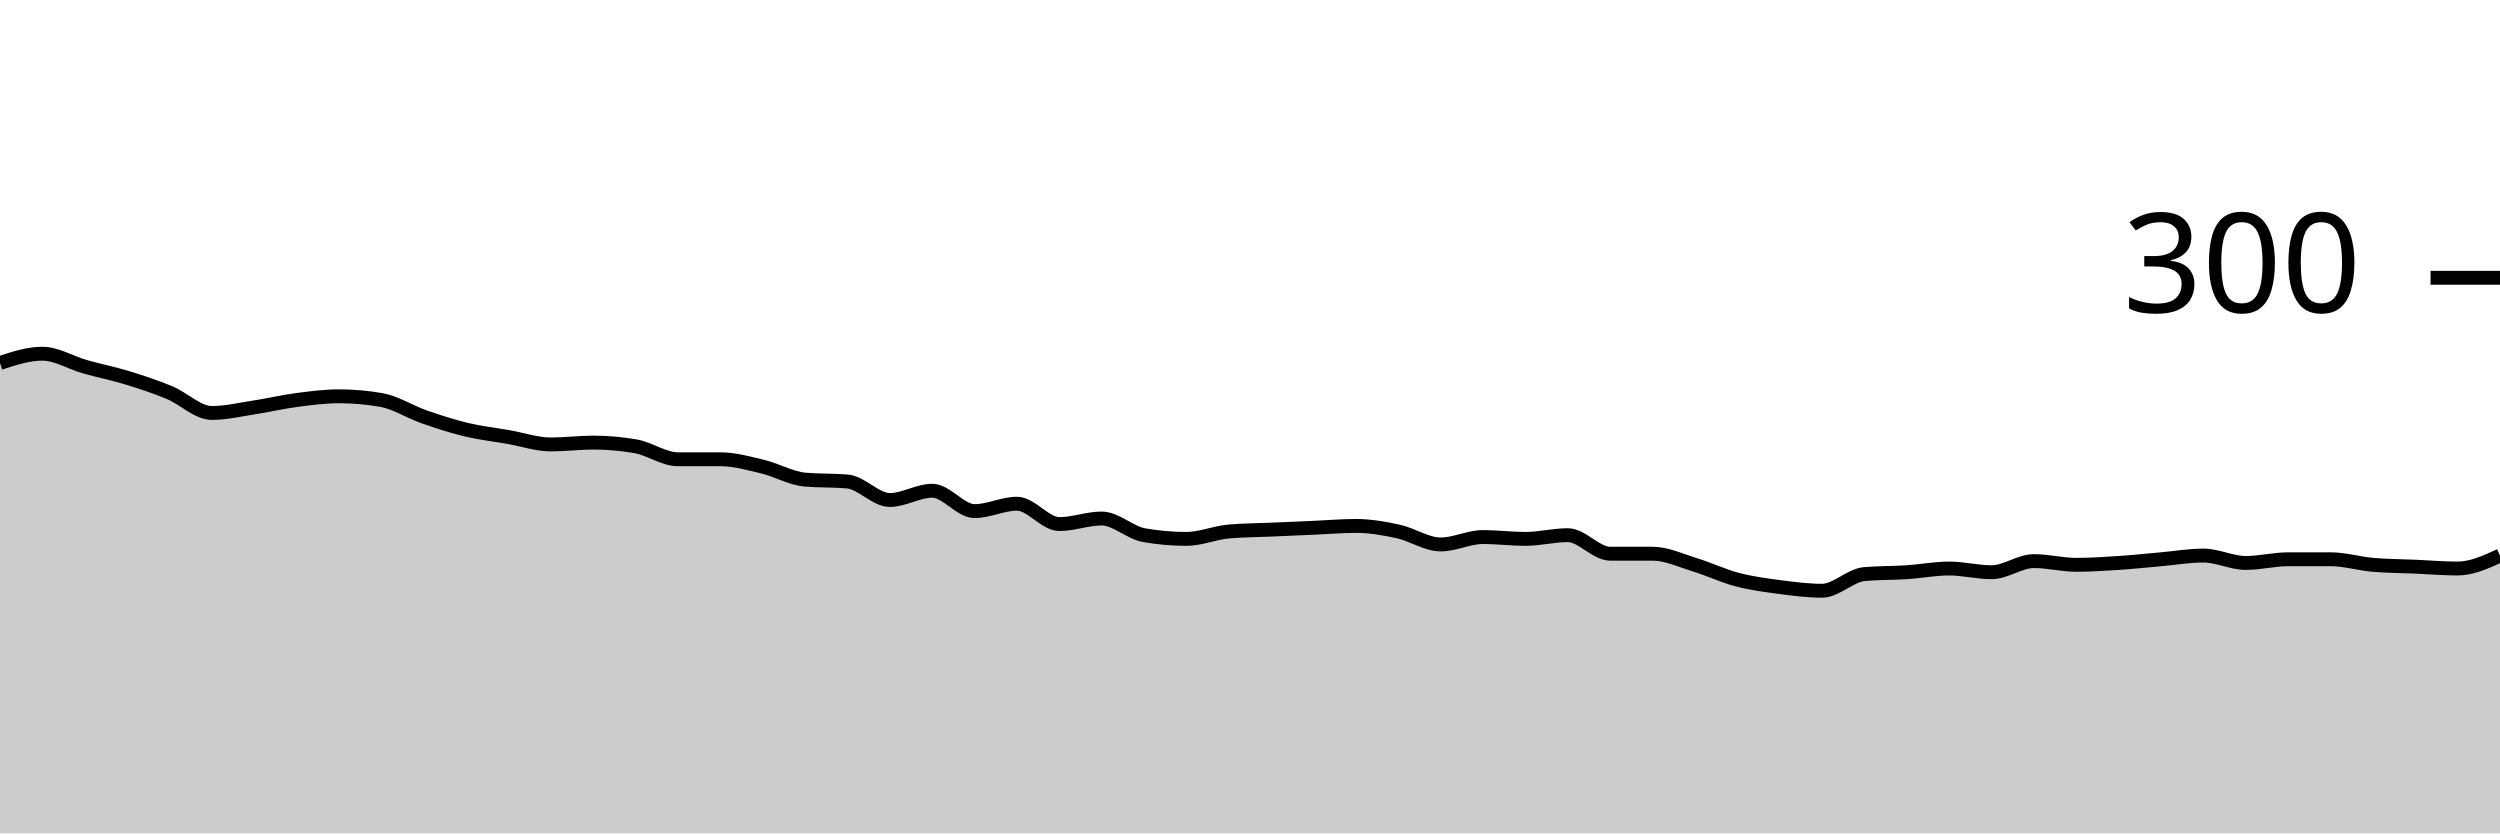
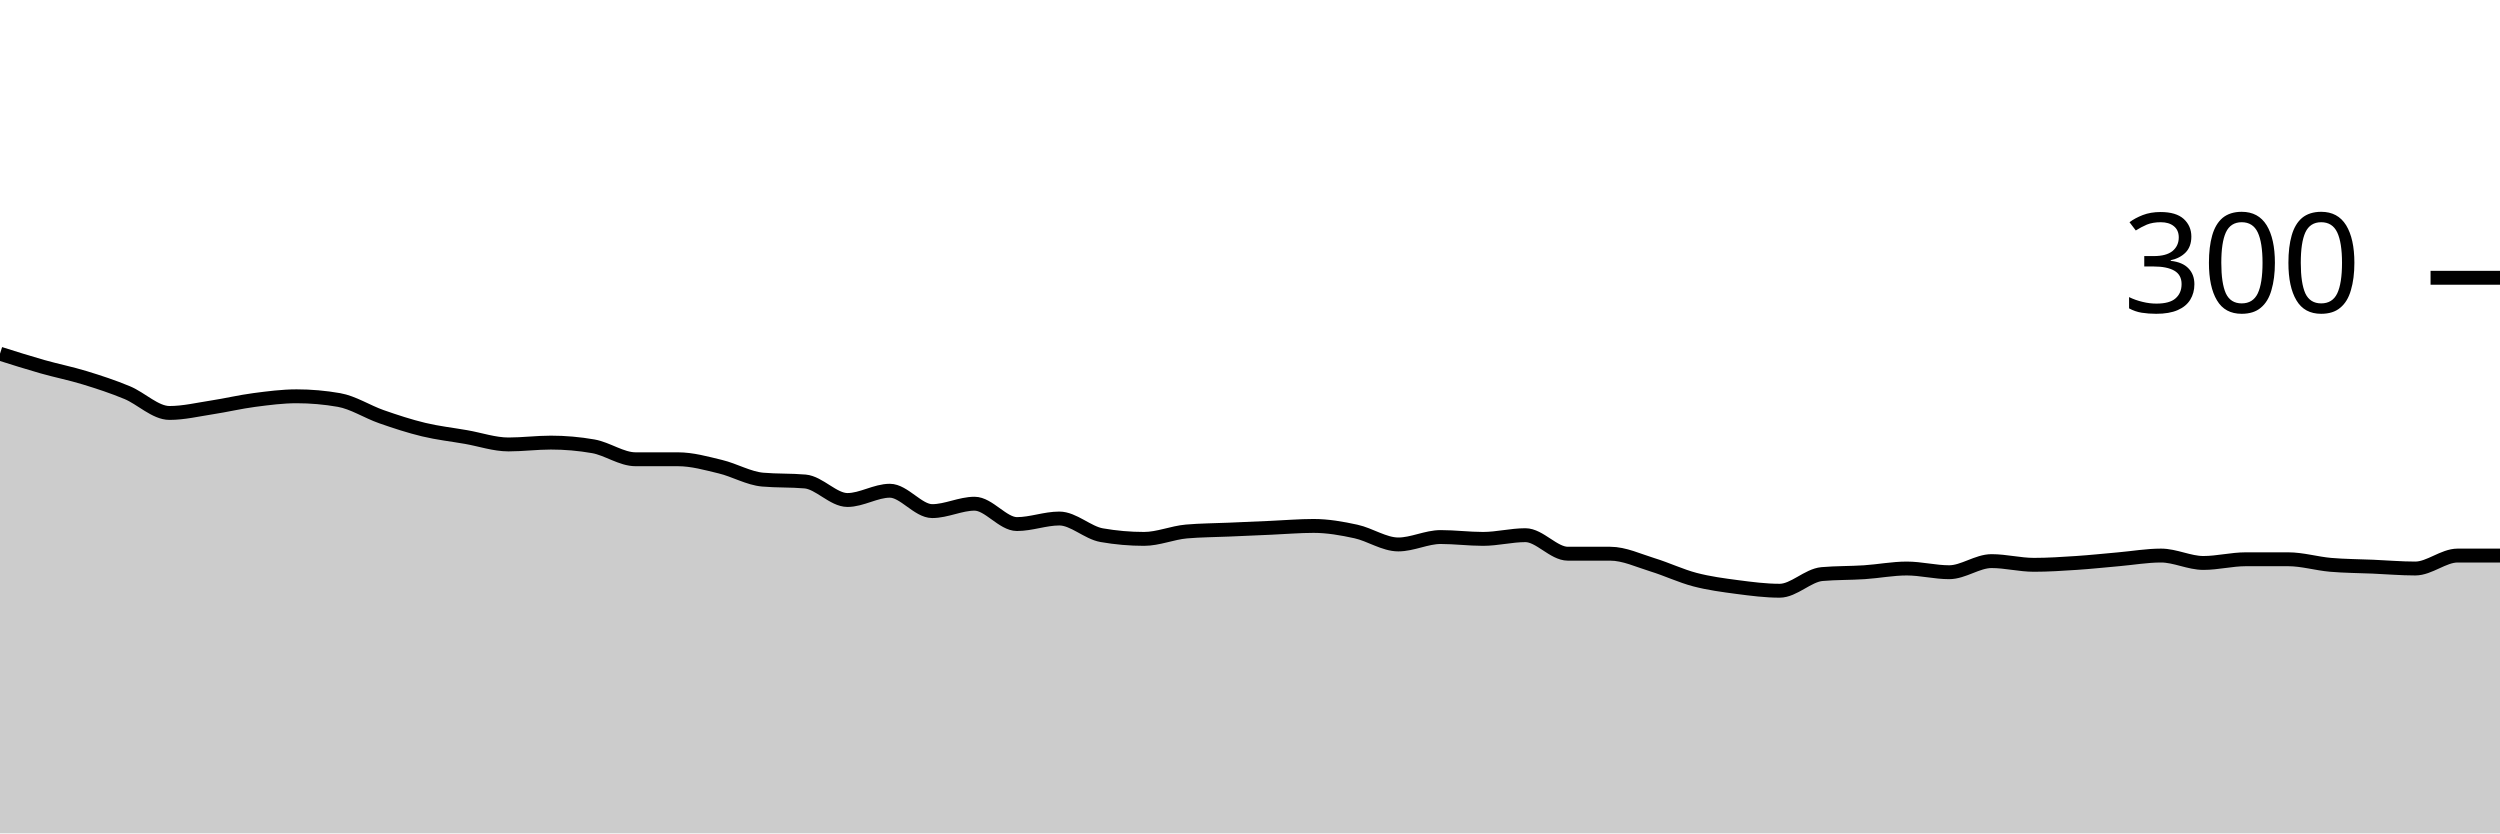
<svg xmlns="http://www.w3.org/2000/svg" viewBox="0 0 180 60">
  <g transform="translate(0,20)">
-     <path class="area" fill="rgba(0, 0, 0, 0.2)" d="M0,6.133C1.017,5.8,2.034,5.467,3.051,5.467C4.068,5.467,5.085,6.111,6.102,6.4C7.119,6.689,8.136,6.889,9.153,7.2C10.169,7.511,11.186,7.844,12.203,8.267C13.22,8.689,14.237,9.733,15.254,9.733C16.271,9.733,17.288,9.489,18.305,9.333C19.322,9.178,20.339,8.933,21.356,8.8C22.373,8.667,23.39,8.533,24.407,8.533C25.424,8.533,26.441,8.622,27.458,8.8C28.475,8.978,29.492,9.644,30.508,10C31.525,10.356,32.542,10.689,33.559,10.933C34.576,11.178,35.593,11.289,36.61,11.467C37.627,11.644,38.644,12,39.661,12C40.678,12,41.695,11.867,42.712,11.867C43.729,11.867,44.746,11.956,45.763,12.133C46.78,12.311,47.797,13.067,48.814,13.067C49.831,13.067,50.847,13.067,51.864,13.067C52.881,13.067,53.898,13.356,54.915,13.6C55.932,13.844,56.949,14.444,57.966,14.533C58.983,14.622,60,14.578,61.017,14.667C62.034,14.756,63.051,16,64.068,16C65.085,16,66.102,15.333,67.119,15.333C68.136,15.333,69.153,16.8,70.169,16.8C71.186,16.8,72.203,16.267,73.22,16.267C74.237,16.267,75.254,17.733,76.271,17.733C77.288,17.733,78.305,17.333,79.322,17.333C80.339,17.333,81.356,18.356,82.373,18.533C83.39,18.711,84.407,18.8,85.424,18.8C86.441,18.8,87.458,18.356,88.475,18.267C89.492,18.178,90.508,18.178,91.525,18.133C92.542,18.089,93.559,18.044,94.576,18C95.593,17.956,96.61,17.867,97.627,17.867C98.644,17.867,99.661,18.044,100.678,18.267C101.695,18.489,102.712,19.2,103.729,19.2C104.746,19.2,105.763,18.667,106.78,18.667C107.797,18.667,108.814,18.8,109.831,18.8C110.847,18.8,111.864,18.533,112.881,18.533C113.898,18.533,114.915,19.867,115.932,19.867C116.949,19.867,117.966,19.867,118.983,19.867C120,19.867,121.017,20.356,122.034,20.667C123.051,20.978,124.068,21.467,125.085,21.733C126.102,22,127.119,22.133,128.136,22.267C129.153,22.4,130.169,22.533,131.186,22.533C132.203,22.533,133.22,21.422,134.237,21.333C135.254,21.244,136.271,21.267,137.288,21.2C138.305,21.133,139.322,20.933,140.339,20.933C141.356,20.933,142.373,21.2,143.39,21.2C144.407,21.2,145.424,20.4,146.441,20.4C147.458,20.4,148.475,20.667,149.492,20.667C150.508,20.667,151.525,20.6,152.542,20.533C153.559,20.467,154.576,20.356,155.593,20.267C156.61,20.178,157.627,20,158.644,20C159.661,20,160.678,20.533,161.695,20.533C162.712,20.533,163.729,20.267,164.746,20.267C165.763,20.267,166.78,20.267,167.797,20.267C168.814,20.267,169.831,20.578,170.847,20.667C171.864,20.756,172.881,20.756,173.898,20.8C174.915,20.844,175.932,20.933,176.949,20.933C177.966,20.933,178.983,20.467,180,20L180,40C178.983,40,177.966,40,176.949,40C175.932,40,174.915,40,173.898,40C172.881,40,171.864,40,170.847,40C169.831,40,168.814,40,167.797,40C166.78,40,165.763,40,164.746,40C163.729,40,162.712,40,161.695,40C160.678,40,159.661,40,158.644,40C157.627,40,156.61,40,155.593,40C154.576,40,153.559,40,152.542,40C151.525,40,150.508,40,149.492,40C148.475,40,147.458,40,146.441,40C145.424,40,144.407,40,143.39,40C142.373,40,141.356,40,140.339,40C139.322,40,138.305,40,137.288,40C136.271,40,135.254,40,134.237,40C133.22,40,132.203,40,131.186,40C130.169,40,129.153,40,128.136,40C127.119,40,126.102,40,125.085,40C124.068,40,123.051,40,122.034,40C121.017,40,120,40,118.983,40C117.966,40,116.949,40,115.932,40C114.915,40,113.898,40,112.881,40C111.864,40,110.847,40,109.831,40C108.814,40,107.797,40,106.78,40C105.763,40,104.746,40,103.729,40C102.712,40,101.695,40,100.678,40C99.661,40,98.644,40,97.627,40C96.61,40,95.593,40,94.576,40C93.559,40,92.542,40,91.525,40C90.508,40,89.492,40,88.475,40C87.458,40,86.441,40,85.424,40C84.407,40,83.39,40,82.373,40C81.356,40,80.339,40,79.322,40C78.305,40,77.288,40,76.271,40C75.254,40,74.237,40,73.22,40C72.203,40,71.186,40,70.169,40C69.153,40,68.136,40,67.119,40C66.102,40,65.085,40,64.068,40C63.051,40,62.034,40,61.017,40C60,40,58.983,40,57.966,40C56.949,40,55.932,40,54.915,40C53.898,40,52.881,40,51.864,40C50.847,40,49.831,40,48.814,40C47.797,40,46.78,40,45.763,40C44.746,40,43.729,40,42.712,40C41.695,40,40.678,40,39.661,40C38.644,40,37.627,40,36.61,40C35.593,40,34.576,40,33.559,40C32.542,40,31.525,40,30.508,40C29.492,40,28.475,40,27.458,40C26.441,40,25.424,40,24.407,40C23.39,40,22.373,40,21.356,40C20.339,40,19.322,40,18.305,40C17.288,40,16.271,40,15.254,40C14.237,40,13.22,40,12.203,40C11.186,40,10.169,40,9.153,40C8.136,40,7.119,40,6.102,40C5.085,40,4.068,40,3.051,40C2.034,40,1.017,40,0,40Z" />
-     <path class="line" stroke="black" fill="none" d="M0,6.133C1.017,5.8,2.034,5.467,3.051,5.467C4.068,5.467,5.085,6.111,6.102,6.4C7.119,6.689,8.136,6.889,9.153,7.2C10.169,7.511,11.186,7.844,12.203,8.267C13.22,8.689,14.237,9.733,15.254,9.733C16.271,9.733,17.288,9.489,18.305,9.333C19.322,9.178,20.339,8.933,21.356,8.8C22.373,8.667,23.39,8.533,24.407,8.533C25.424,8.533,26.441,8.622,27.458,8.8C28.475,8.978,29.492,9.644,30.508,10C31.525,10.356,32.542,10.689,33.559,10.933C34.576,11.178,35.593,11.289,36.61,11.467C37.627,11.644,38.644,12,39.661,12C40.678,12,41.695,11.867,42.712,11.867C43.729,11.867,44.746,11.956,45.763,12.133C46.78,12.311,47.797,13.067,48.814,13.067C49.831,13.067,50.847,13.067,51.864,13.067C52.881,13.067,53.898,13.356,54.915,13.6C55.932,13.844,56.949,14.444,57.966,14.533C58.983,14.622,60,14.578,61.017,14.667C62.034,14.756,63.051,16,64.068,16C65.085,16,66.102,15.333,67.119,15.333C68.136,15.333,69.153,16.8,70.169,16.8C71.186,16.8,72.203,16.267,73.22,16.267C74.237,16.267,75.254,17.733,76.271,17.733C77.288,17.733,78.305,17.333,79.322,17.333C80.339,17.333,81.356,18.356,82.373,18.533C83.39,18.711,84.407,18.8,85.424,18.8C86.441,18.8,87.458,18.356,88.475,18.267C89.492,18.178,90.508,18.178,91.525,18.133C92.542,18.089,93.559,18.044,94.576,18C95.593,17.956,96.61,17.867,97.627,17.867C98.644,17.867,99.661,18.044,100.678,18.267C101.695,18.489,102.712,19.2,103.729,19.2C104.746,19.2,105.763,18.667,106.78,18.667C107.797,18.667,108.814,18.8,109.831,18.8C110.847,18.8,111.864,18.533,112.881,18.533C113.898,18.533,114.915,19.867,115.932,19.867C116.949,19.867,117.966,19.867,118.983,19.867C120,19.867,121.017,20.356,122.034,20.667C123.051,20.978,124.068,21.467,125.085,21.733C126.102,22,127.119,22.133,128.136,22.267C129.153,22.4,130.169,22.533,131.186,22.533C132.203,22.533,133.22,21.422,134.237,21.333C135.254,21.244,136.271,21.267,137.288,21.2C138.305,21.133,139.322,20.933,140.339,20.933C141.356,20.933,142.373,21.2,143.39,21.2C144.407,21.2,145.424,20.4,146.441,20.4C147.458,20.4,148.475,20.667,149.492,20.667C150.508,20.667,151.525,20.6,152.542,20.533C153.559,20.467,154.576,20.356,155.593,20.267C156.61,20.178,157.627,20,158.644,20C159.661,20,160.678,20.533,161.695,20.533C162.712,20.533,163.729,20.267,164.746,20.267C165.763,20.267,166.78,20.267,167.797,20.267C168.814,20.267,169.831,20.578,170.847,20.667C171.864,20.756,172.881,20.756,173.898,20.8C174.915,20.844,175.932,20.933,176.949,20.933C177.966,20.933,178.983,20.467,180,20" />
+     <path class="area" fill="rgba(0, 0, 0, 0.2)" d="M0,5.467C1.017,5.789,2.034,6.111,3.051,6.4C4.068,6.689,5.085,6.889,6.102,7.2C7.119,7.511,8.136,7.844,9.153,8.267C10.169,8.689,11.186,9.733,12.203,9.733C13.22,9.733,14.237,9.489,15.254,9.333C16.271,9.178,17.288,8.933,18.305,8.8C19.322,8.667,20.339,8.533,21.356,8.533C22.373,8.533,23.39,8.622,24.407,8.8C25.424,8.978,26.441,9.644,27.458,10C28.475,10.356,29.492,10.689,30.508,10.933C31.525,11.178,32.542,11.289,33.559,11.467C34.576,11.644,35.593,12,36.61,12C37.627,12,38.644,11.867,39.661,11.867C40.678,11.867,41.695,11.956,42.712,12.133C43.729,12.311,44.746,13.067,45.763,13.067C46.78,13.067,47.797,13.067,48.814,13.067C49.831,13.067,50.847,13.356,51.864,13.6C52.881,13.844,53.898,14.444,54.915,14.533C55.932,14.622,56.949,14.578,57.966,14.667C58.983,14.756,60,16,61.017,16C62.034,16,63.051,15.333,64.068,15.333C65.085,15.333,66.102,16.8,67.119,16.8C68.136,16.8,69.153,16.267,70.169,16.267C71.186,16.267,72.203,17.733,73.22,17.733C74.237,17.733,75.254,17.333,76.271,17.333C77.288,17.333,78.305,18.356,79.322,18.533C80.339,18.711,81.356,18.8,82.373,18.8C83.39,18.8,84.407,18.356,85.424,18.267C86.441,18.178,87.458,18.178,88.475,18.133C89.492,18.089,90.508,18.044,91.525,18C92.542,17.956,93.559,17.867,94.576,17.867C95.593,17.867,96.61,18.044,97.627,18.267C98.644,18.489,99.661,19.2,100.678,19.2C101.695,19.2,102.712,18.667,103.729,18.667C104.746,18.667,105.763,18.8,106.78,18.8C107.797,18.8,108.814,18.533,109.831,18.533C110.847,18.533,111.864,19.867,112.881,19.867C113.898,19.867,114.915,19.867,115.932,19.867C116.949,19.867,117.966,20.356,118.983,20.667C120,20.978,121.017,21.467,122.034,21.733C123.051,22,124.068,22.133,125.085,22.267C126.102,22.4,127.119,22.533,128.136,22.533C129.153,22.533,130.169,21.422,131.186,21.333C132.203,21.244,133.22,21.267,134.237,21.2C135.254,21.133,136.271,20.933,137.288,20.933C138.305,20.933,139.322,21.2,140.339,21.2C141.356,21.2,142.373,20.4,143.39,20.4C144.407,20.4,145.424,20.667,146.441,20.667C147.458,20.667,148.475,20.6,149.492,20.533C150.508,20.467,151.525,20.356,152.542,20.267C153.559,20.178,154.576,20,155.593,20C156.61,20,157.627,20.533,158.644,20.533C159.661,20.533,160.678,20.267,161.695,20.267C162.712,20.267,163.729,20.267,164.746,20.267C165.763,20.267,166.78,20.578,167.797,20.667C168.814,20.756,169.831,20.756,170.847,20.8C171.864,20.844,172.881,20.933,173.898,20.933C174.915,20.933,175.932,20,176.949,20C177.966,20,178.983,20,180,20L180,40C178.983,40,177.966,40,176.949,40C175.932,40,174.915,40,173.898,40C172.881,40,171.864,40,170.847,40C169.831,40,168.814,40,167.797,40C166.78,40,165.763,40,164.746,40C163.729,40,162.712,40,161.695,40C160.678,40,159.661,40,158.644,40C157.627,40,156.61,40,155.593,40C154.576,40,153.559,40,152.542,40C151.525,40,150.508,40,149.492,40C148.475,40,147.458,40,146.441,40C145.424,40,144.407,40,143.39,40C142.373,40,141.356,40,140.339,40C139.322,40,138.305,40,137.288,40C136.271,40,135.254,40,134.237,40C133.22,40,132.203,40,131.186,40C130.169,40,129.153,40,128.136,40C127.119,40,126.102,40,125.085,40C124.068,40,123.051,40,122.034,40C121.017,40,120,40,118.983,40C117.966,40,116.949,40,115.932,40C114.915,40,113.898,40,112.881,40C111.864,40,110.847,40,109.831,40C108.814,40,107.797,40,106.78,40C105.763,40,104.746,40,103.729,40C102.712,40,101.695,40,100.678,40C99.661,40,98.644,40,97.627,40C96.61,40,95.593,40,94.576,40C93.559,40,92.542,40,91.525,40C90.508,40,89.492,40,88.475,40C87.458,40,86.441,40,85.424,40C84.407,40,83.39,40,82.373,40C81.356,40,80.339,40,79.322,40C78.305,40,77.288,40,76.271,40C75.254,40,74.237,40,73.22,40C72.203,40,71.186,40,70.169,40C69.153,40,68.136,40,67.119,40C66.102,40,65.085,40,64.068,40C63.051,40,62.034,40,61.017,40C60,40,58.983,40,57.966,40C56.949,40,55.932,40,54.915,40C53.898,40,52.881,40,51.864,40C50.847,40,49.831,40,48.814,40C47.797,40,46.78,40,45.763,40C44.746,40,43.729,40,42.712,40C41.695,40,40.678,40,39.661,40C38.644,40,37.627,40,36.61,40C35.593,40,34.576,40,33.559,40C32.542,40,31.525,40,30.508,40C29.492,40,28.475,40,27.458,40C26.441,40,25.424,40,24.407,40C23.39,40,22.373,40,21.356,40C20.339,40,19.322,40,18.305,40C17.288,40,16.271,40,15.254,40C14.237,40,13.22,40,12.203,40C11.186,40,10.169,40,9.153,40C8.136,40,7.119,40,6.102,40C5.085,40,4.068,40,3.051,40C2.034,40,1.017,40,0,40Z" />
+     <path class="line" stroke="black" fill="none" d="M0,5.467C1.017,5.789,2.034,6.111,3.051,6.4C4.068,6.689,5.085,6.889,6.102,7.2C7.119,7.511,8.136,7.844,9.153,8.267C10.169,8.689,11.186,9.733,12.203,9.733C13.22,9.733,14.237,9.489,15.254,9.333C16.271,9.178,17.288,8.933,18.305,8.8C19.322,8.667,20.339,8.533,21.356,8.533C22.373,8.533,23.39,8.622,24.407,8.8C25.424,8.978,26.441,9.644,27.458,10C28.475,10.356,29.492,10.689,30.508,10.933C31.525,11.178,32.542,11.289,33.559,11.467C34.576,11.644,35.593,12,36.61,12C37.627,12,38.644,11.867,39.661,11.867C40.678,11.867,41.695,11.956,42.712,12.133C43.729,12.311,44.746,13.067,45.763,13.067C46.78,13.067,47.797,13.067,48.814,13.067C49.831,13.067,50.847,13.356,51.864,13.6C52.881,13.844,53.898,14.444,54.915,14.533C55.932,14.622,56.949,14.578,57.966,14.667C58.983,14.756,60,16,61.017,16C62.034,16,63.051,15.333,64.068,15.333C65.085,15.333,66.102,16.8,67.119,16.8C68.136,16.8,69.153,16.267,70.169,16.267C71.186,16.267,72.203,17.733,73.22,17.733C74.237,17.733,75.254,17.333,76.271,17.333C77.288,17.333,78.305,18.356,79.322,18.533C80.339,18.711,81.356,18.8,82.373,18.8C83.39,18.8,84.407,18.356,85.424,18.267C86.441,18.178,87.458,18.178,88.475,18.133C89.492,18.089,90.508,18.044,91.525,18C92.542,17.956,93.559,17.867,94.576,17.867C95.593,17.867,96.61,18.044,97.627,18.267C98.644,18.489,99.661,19.2,100.678,19.2C101.695,19.2,102.712,18.667,103.729,18.667C104.746,18.667,105.763,18.8,106.78,18.8C107.797,18.8,108.814,18.533,109.831,18.533C110.847,18.533,111.864,19.867,112.881,19.867C113.898,19.867,114.915,19.867,115.932,19.867C116.949,19.867,117.966,20.356,118.983,20.667C120,20.978,121.017,21.467,122.034,21.733C123.051,22,124.068,22.133,125.085,22.267C126.102,22.4,127.119,22.533,128.136,22.533C129.153,22.533,130.169,21.422,131.186,21.333C132.203,21.244,133.22,21.267,134.237,21.2C135.254,21.133,136.271,20.933,137.288,20.933C138.305,20.933,139.322,21.2,140.339,21.2C141.356,21.2,142.373,20.4,143.39,20.4C144.407,20.4,145.424,20.667,146.441,20.667C147.458,20.667,148.475,20.6,149.492,20.533C150.508,20.467,151.525,20.356,152.542,20.267C153.559,20.178,154.576,20,155.593,20C156.61,20,157.627,20.533,158.644,20.533C159.661,20.533,160.678,20.267,161.695,20.267C162.712,20.267,163.729,20.267,164.746,20.267C165.763,20.267,166.78,20.578,167.797,20.667C168.814,20.756,169.831,20.756,170.847,20.8C171.864,20.844,172.881,20.933,173.898,20.933C174.915,20.933,175.932,20,176.949,20C177.966,20,178.983,20,180,20" />
    <path class="axis-ceiling" stroke-width="1" stroke="black" fill="none" d="M175,0L180,0" />
    <text class="axis-ceiling-label" font-family="sans-serif" text-anchor="end" font-size="10px" x="170" y="2.5">300</text>
  </g>
</svg>
